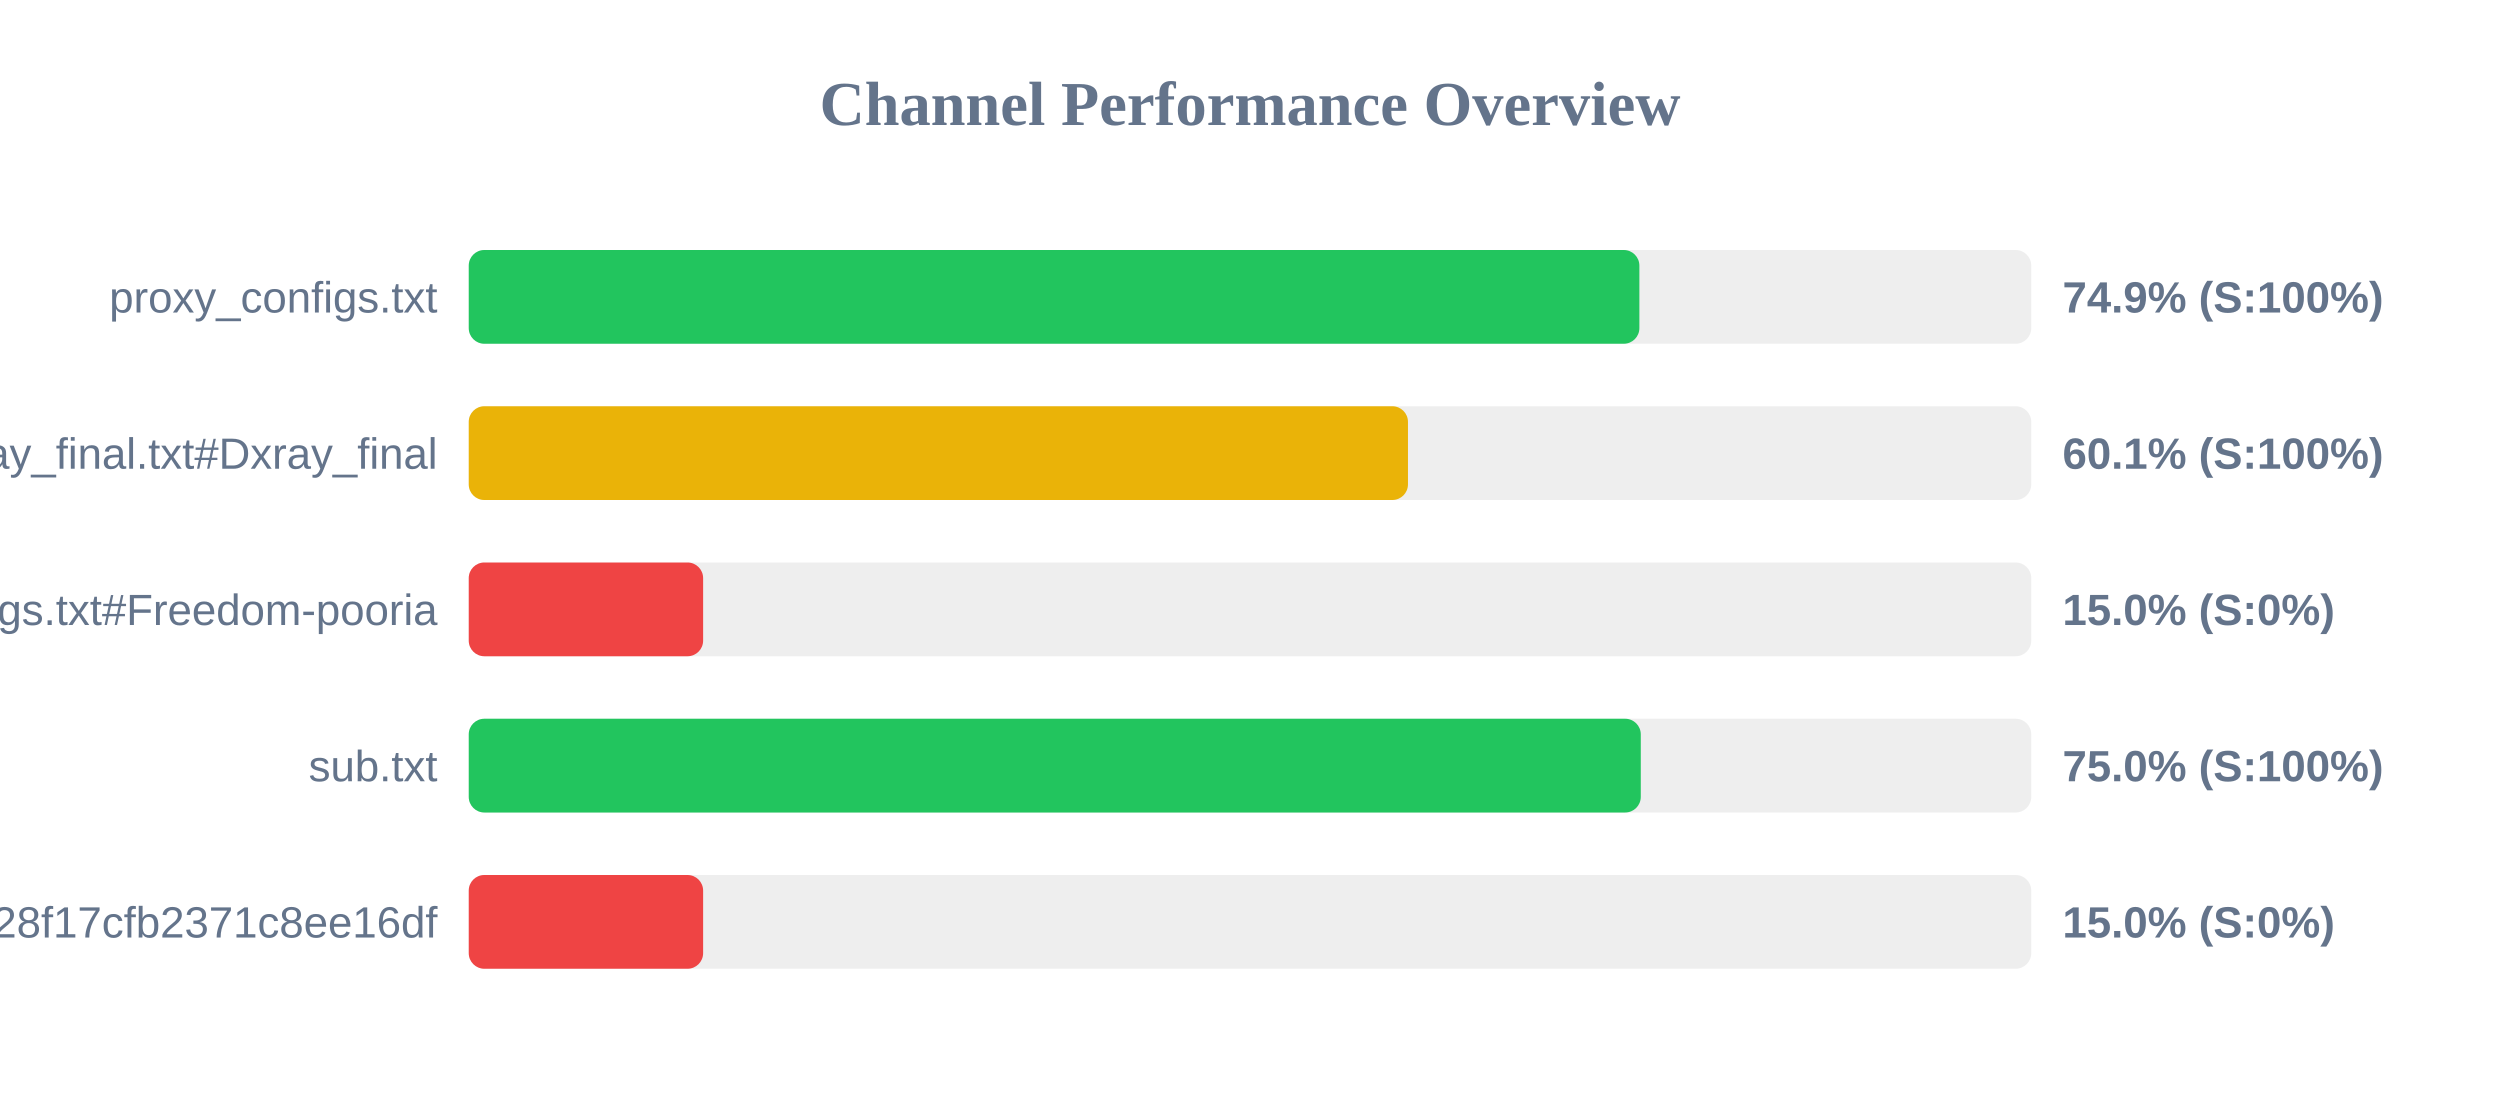
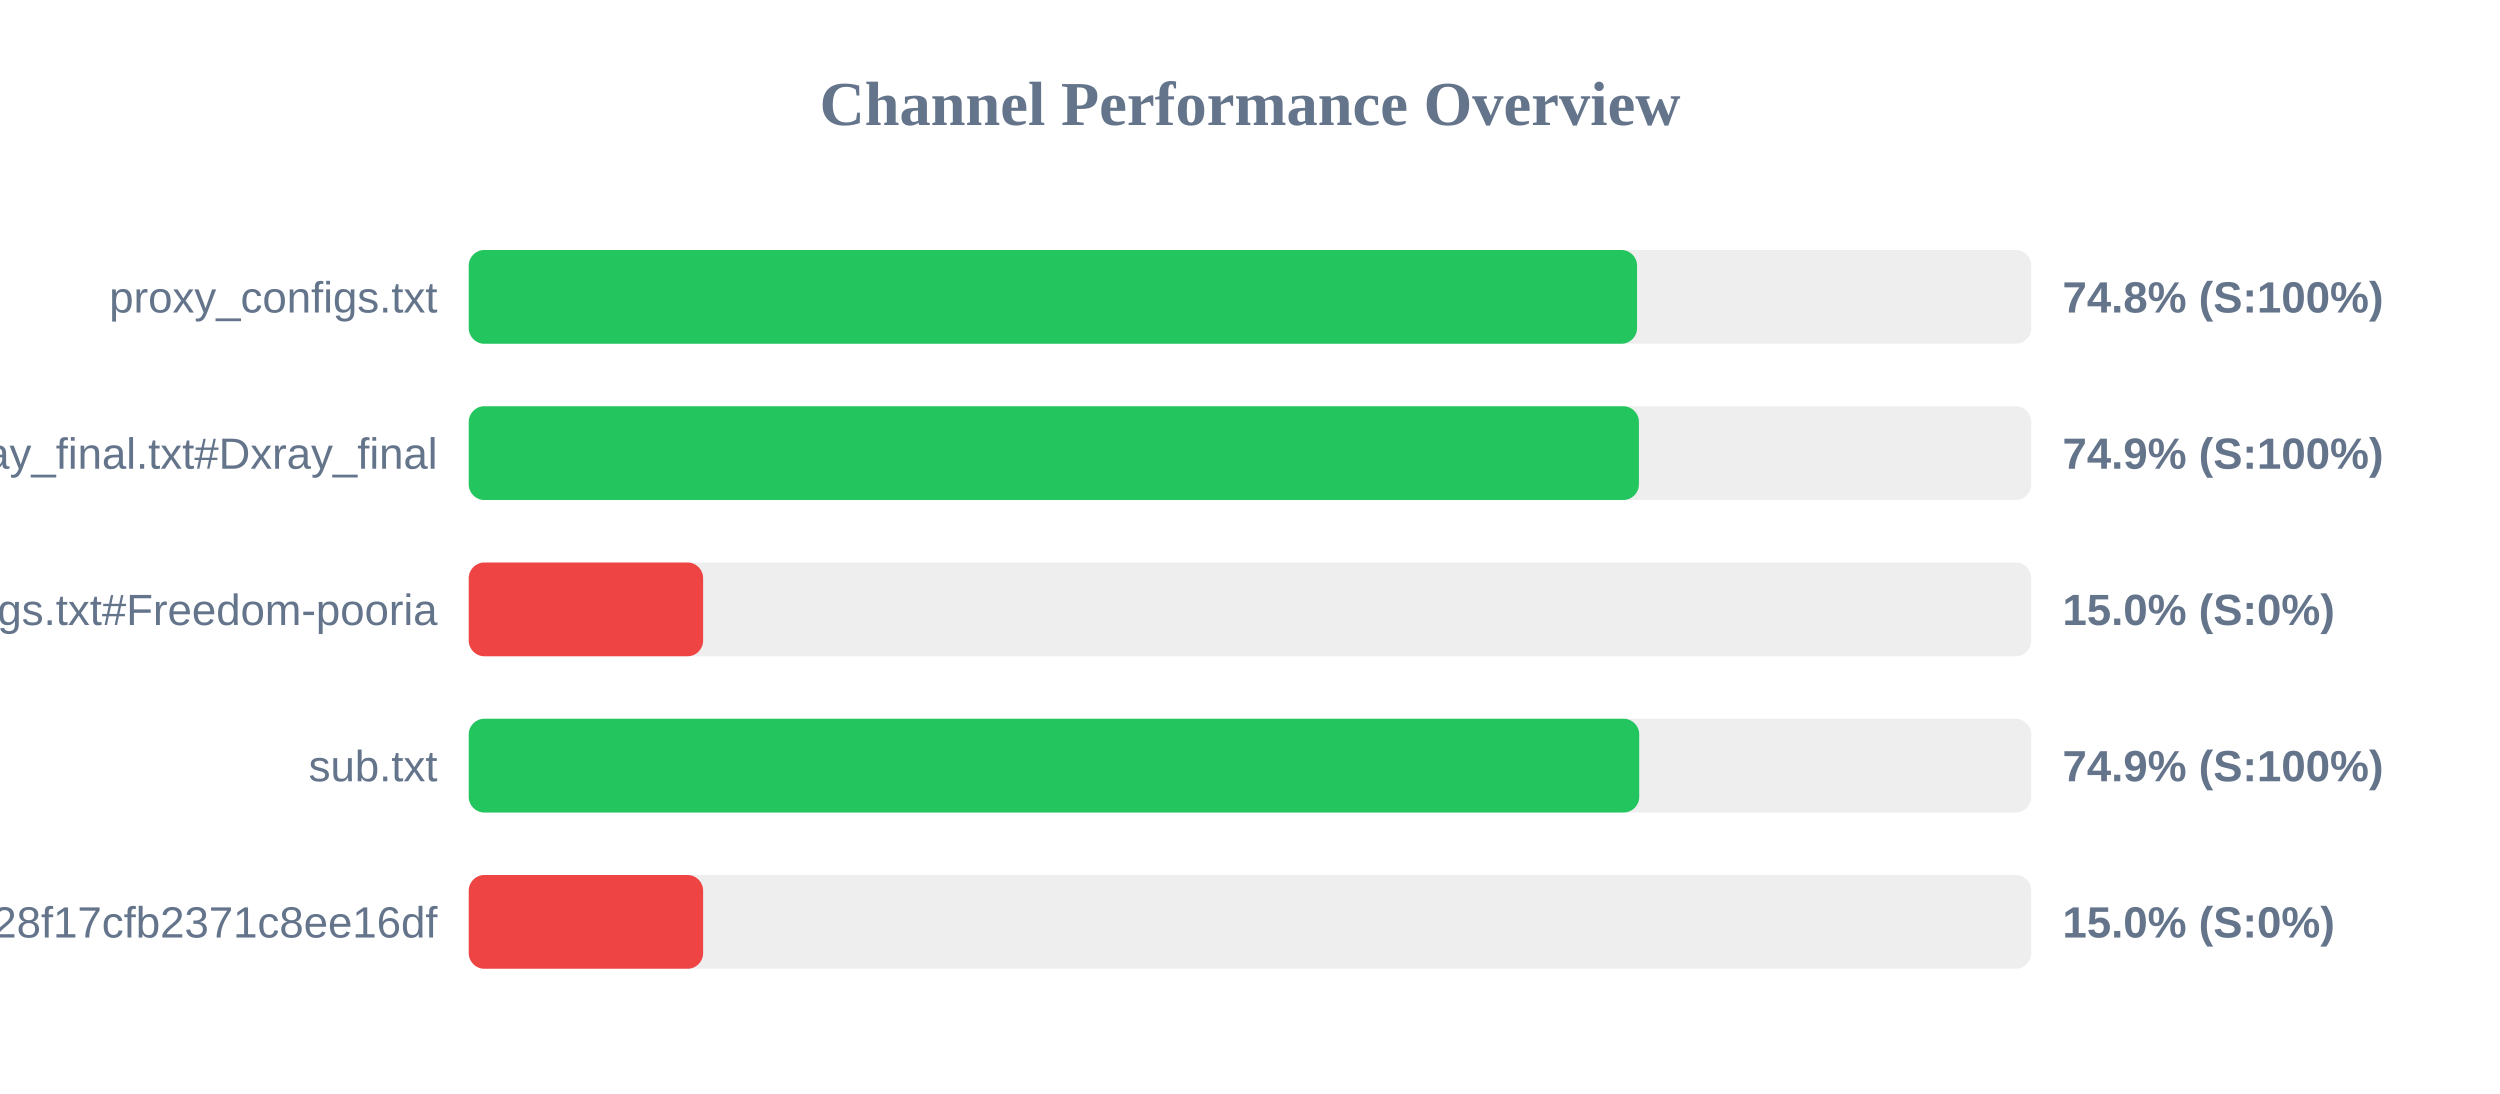
<svg xmlns="http://www.w3.org/2000/svg" width="800" height="350" version="1.1">
  <style>
        .row { font: 14px Arial; fill: #64748b; }
        .score { font: bold 14px Arial; fill: #64748b; }
    </style>
  <text x="400" y="40" text-anchor="middle" font-size="20px" font-weight="bold" fill="#64748b">Channel Performance Overview</text>
  <rect x="150" y="80" width="500" height="30" fill="#eee" rx="5" />
-   <rect x="150" y="80" width="374.6" height="30" fill="#22c55e" rx="5" />
+   <rect x="150" y="80" width="373.85" height="30" fill="#22c55e" rx="5" />
  <text x="140" y="100" text-anchor="end" class="row">proxy_configs.txt</text>
-   <text x="660" y="100" text-anchor="start" class="score">74.9% (S:100%)</text>
+   <text x="660" y="100" text-anchor="start" class="score">74.8% (S:100%)</text>
  <rect x="150" y="130" width="500" height="30" fill="#eee" rx="5" />
-   <rect x="150" y="130" width="300.55" height="30" fill="#eab308" rx="5" />
+   <rect x="150" y="130" width="374.45" height="30" fill="#22c55e" rx="5" />
  <text x="140" y="150" text-anchor="end" class="row">xray_final.txt#Dxray_final</text>
-   <text x="660" y="150" text-anchor="start" class="score">60.1% (S:100%)</text>
+   <text x="660" y="150" text-anchor="start" class="score">74.9% (S:100%)</text>
  <rect x="150" y="180" width="500" height="30" fill="#eee" rx="5" />
  <rect x="150" y="180" width="75.0" height="30" fill="#ef4444" rx="5" />
  <text x="140" y="200" text-anchor="end" class="row">v2ray_configs.txt#Freedom-pooria</text>
  <text x="660" y="200" text-anchor="start" class="score">15.0% (S:0%)</text>
  <rect x="150" y="230" width="500" height="30" fill="#eee" rx="5" />
-   <rect x="150" y="230" width="375.05" height="30" fill="#22c55e" rx="5" />
+   <rect x="150" y="230" width="374.55" height="30" fill="#22c55e" rx="5" />
  <text x="140" y="250" text-anchor="end" class="row">sub.txt</text>
-   <text x="660" y="250" text-anchor="start" class="score">75.0% (S:100%)</text>
+   <text x="660" y="250" text-anchor="start" class="score">74.9% (S:100%)</text>
  <rect x="150" y="280" width="500" height="30" fill="#eee" rx="5" />
  <rect x="150" y="280" width="75.0" height="30" fill="#ef4444" rx="5" />
  <text x="140" y="300" text-anchor="end" class="row">?token=fedfed7b41b828f17cfb2371c8ee16df</text>
  <text x="660" y="300" text-anchor="start" class="score">15.0% (S:0%)</text>
</svg>
